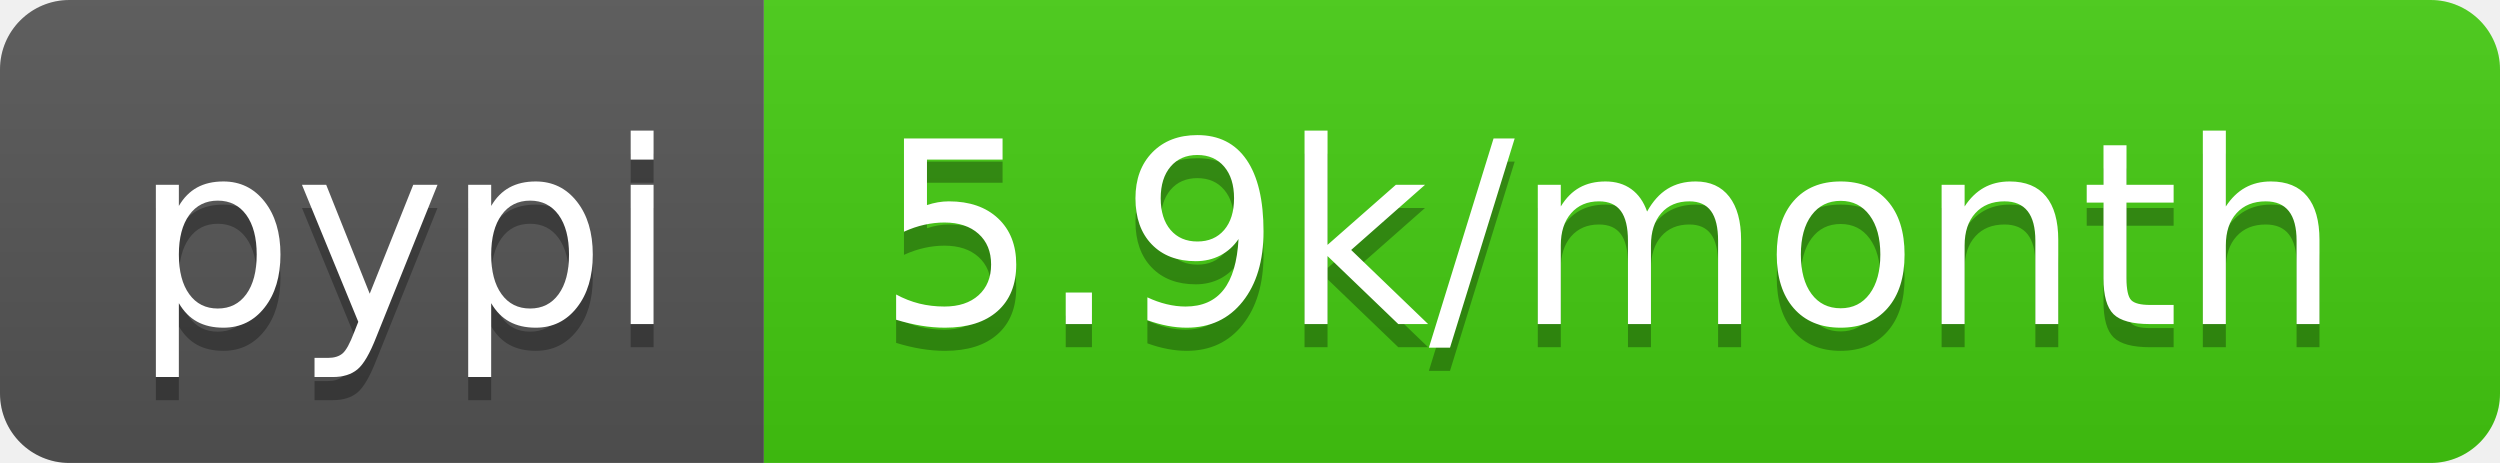
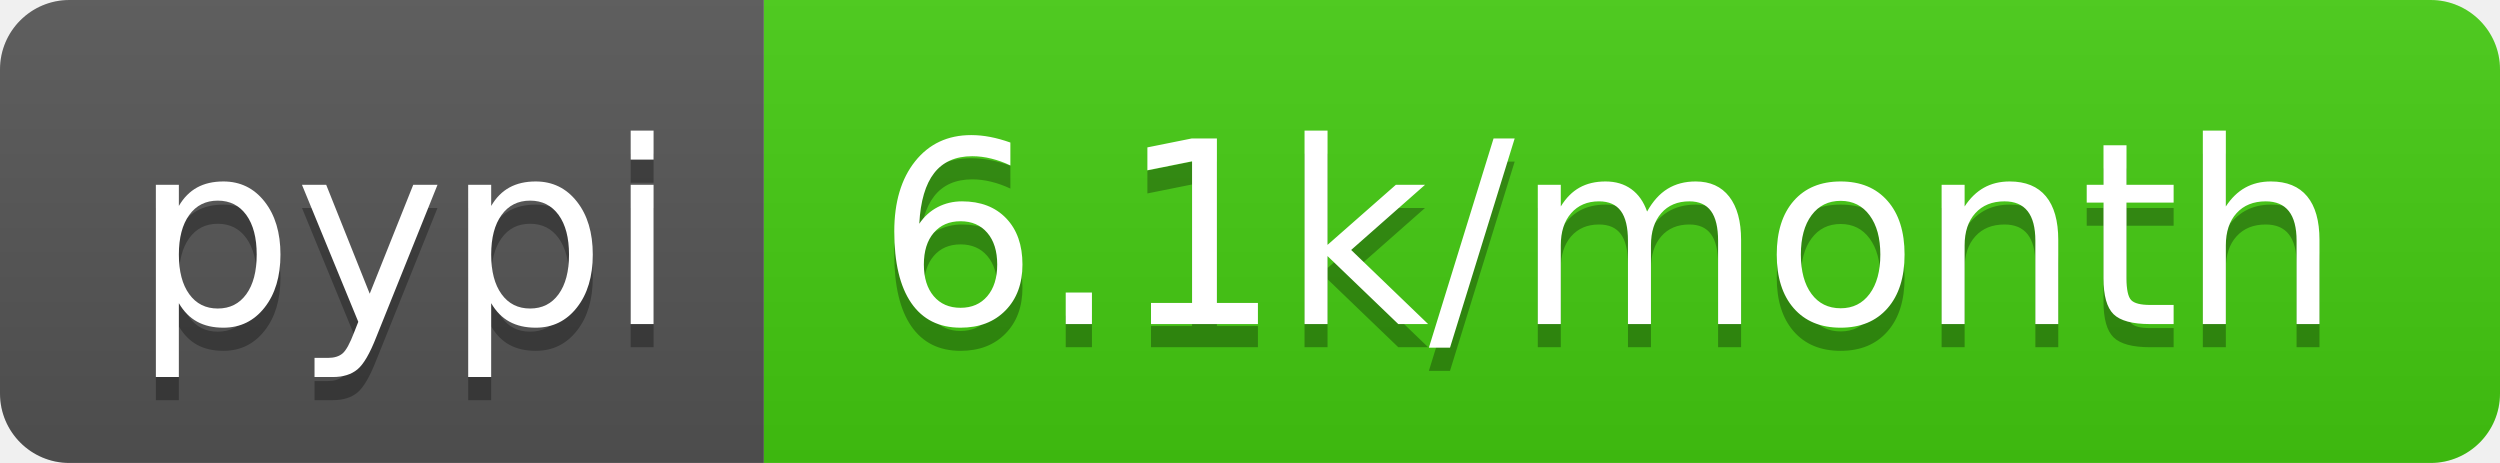
- <svg xmlns="http://www.w3.org/2000/svg" width="108" height="20" role="img" aria-label="pypi: 5.9k/month">
+ <svg xmlns="http://www.w3.org/2000/svg" width="108" height="20" role="img" aria-label="pypi: 6.1k/month">
  <linearGradient id="s" x2="0" y2="100%">
    <stop offset="0" stop-color="#bbb" stop-opacity=".1" />
    <stop offset="1" stop-opacity=".1" />
  </linearGradient>
  <clipPath id="r">
    <rect width="108" height="20" rx="3" fill="#fff" />
  </clipPath>
  <g clip-path="url(#r)">
    <rect width="33" height="20" fill="#555" />
    <rect x="33" width="75" height="20" fill="#4c1" />
    <rect width="108" height="20" fill="url(#s)" />
  </g>
  <g fill="#fff" text-anchor="middle" font-family="Verdana,Geneva,DejaVu Sans,sans-serif" text-rendering="geometricPrecision" font-size="110">
    <text aria-hidden="true" x="175" y="150" fill="#010101" fill-opacity=".3" transform="scale(.1)" textLength="230">pypi</text>
    <text x="175" y="140" transform="scale(.1)" fill="#fff" textLength="230">pypi</text>
-     <text aria-hidden="true" x="695" y="150" fill="#010101" fill-opacity=".3" transform="scale(.1)" textLength="650">5.9k/month</text>
-     <text x="695" y="140" transform="scale(.1)" fill="#fff" textLength="650">5.9k/month</text>
+     <text aria-hidden="true" x="695" y="150" fill="#010101" fill-opacity=".3" transform="scale(.1)" textLength="650">6.1k/month</text>
+     <text x="695" y="140" transform="scale(.1)" fill="#fff" textLength="650">6.1k/month</text>
  </g>
</svg>
